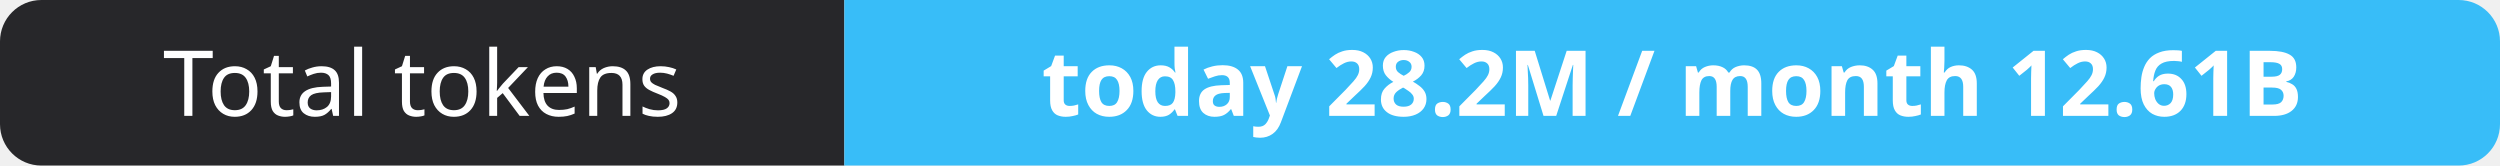
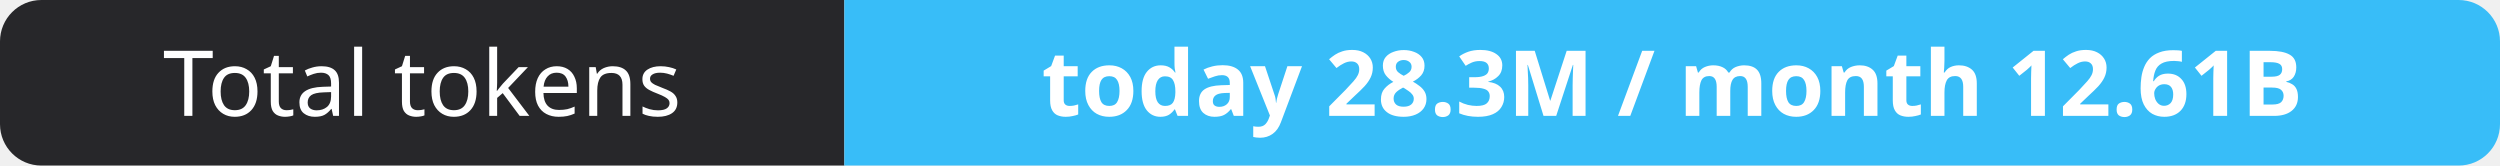
- <svg xmlns="http://www.w3.org/2000/svg" width="302" height="20" role="img" aria-label="Total tokens: today 28.2M / month 12.61B">
+ <svg xmlns="http://www.w3.org/2000/svg" width="302" height="20" role="img" aria-label="Total tokens: today 28.3M / month 12.61B">
  <clipPath id="r">
    <rect width="302" height="20" rx="5" fill="#fff" />
  </clipPath>
  <g clip-path="url(#r)">
    <rect width="102" height="20" fill="#27272a" />
    <rect x="102" width="200" height="20" fill="#38bdf8" />
  </g>
  <g fill="#fff" text-anchor="middle" font-family="Verdana,Geneva,sans-serif" font-size="11">
    <text x="51.0" y="14">Total tokens</text>
-     <text x="202.0" y="14" font-weight="700">today 28.2M / month 12.61B</text>
+     <text x="202.0" y="14" font-weight="700">today 28.3M / month 12.61B</text>
  </g>
</svg>
